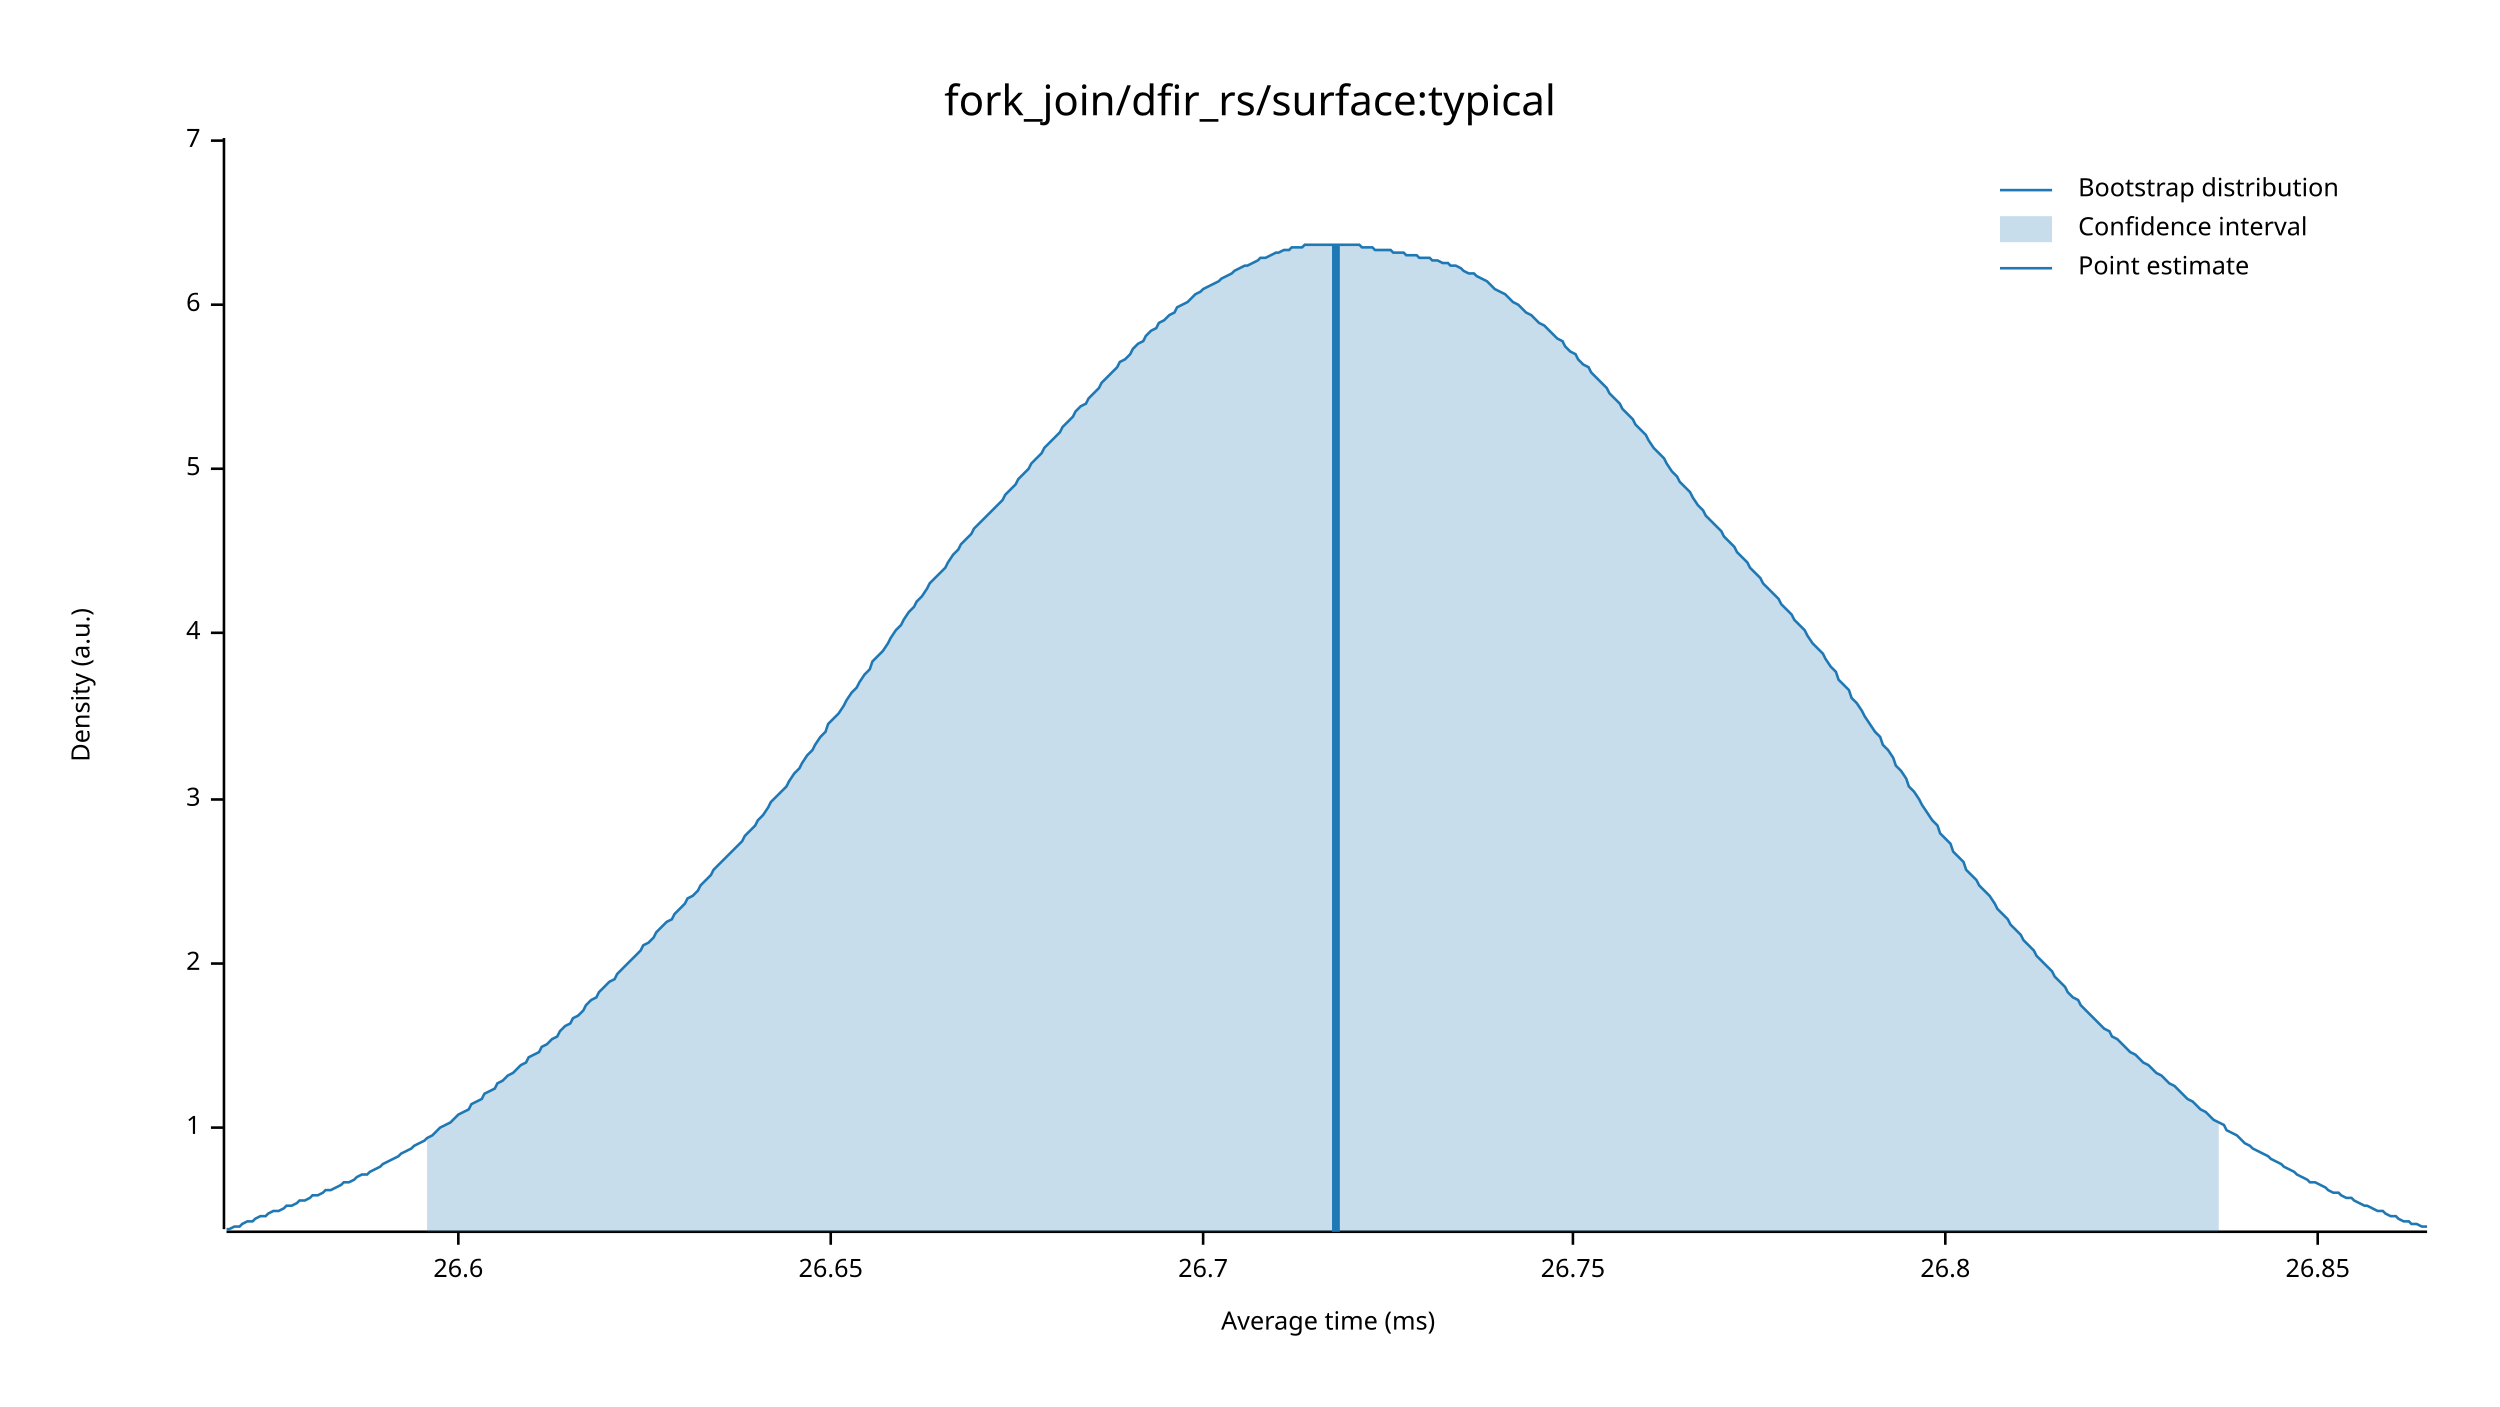
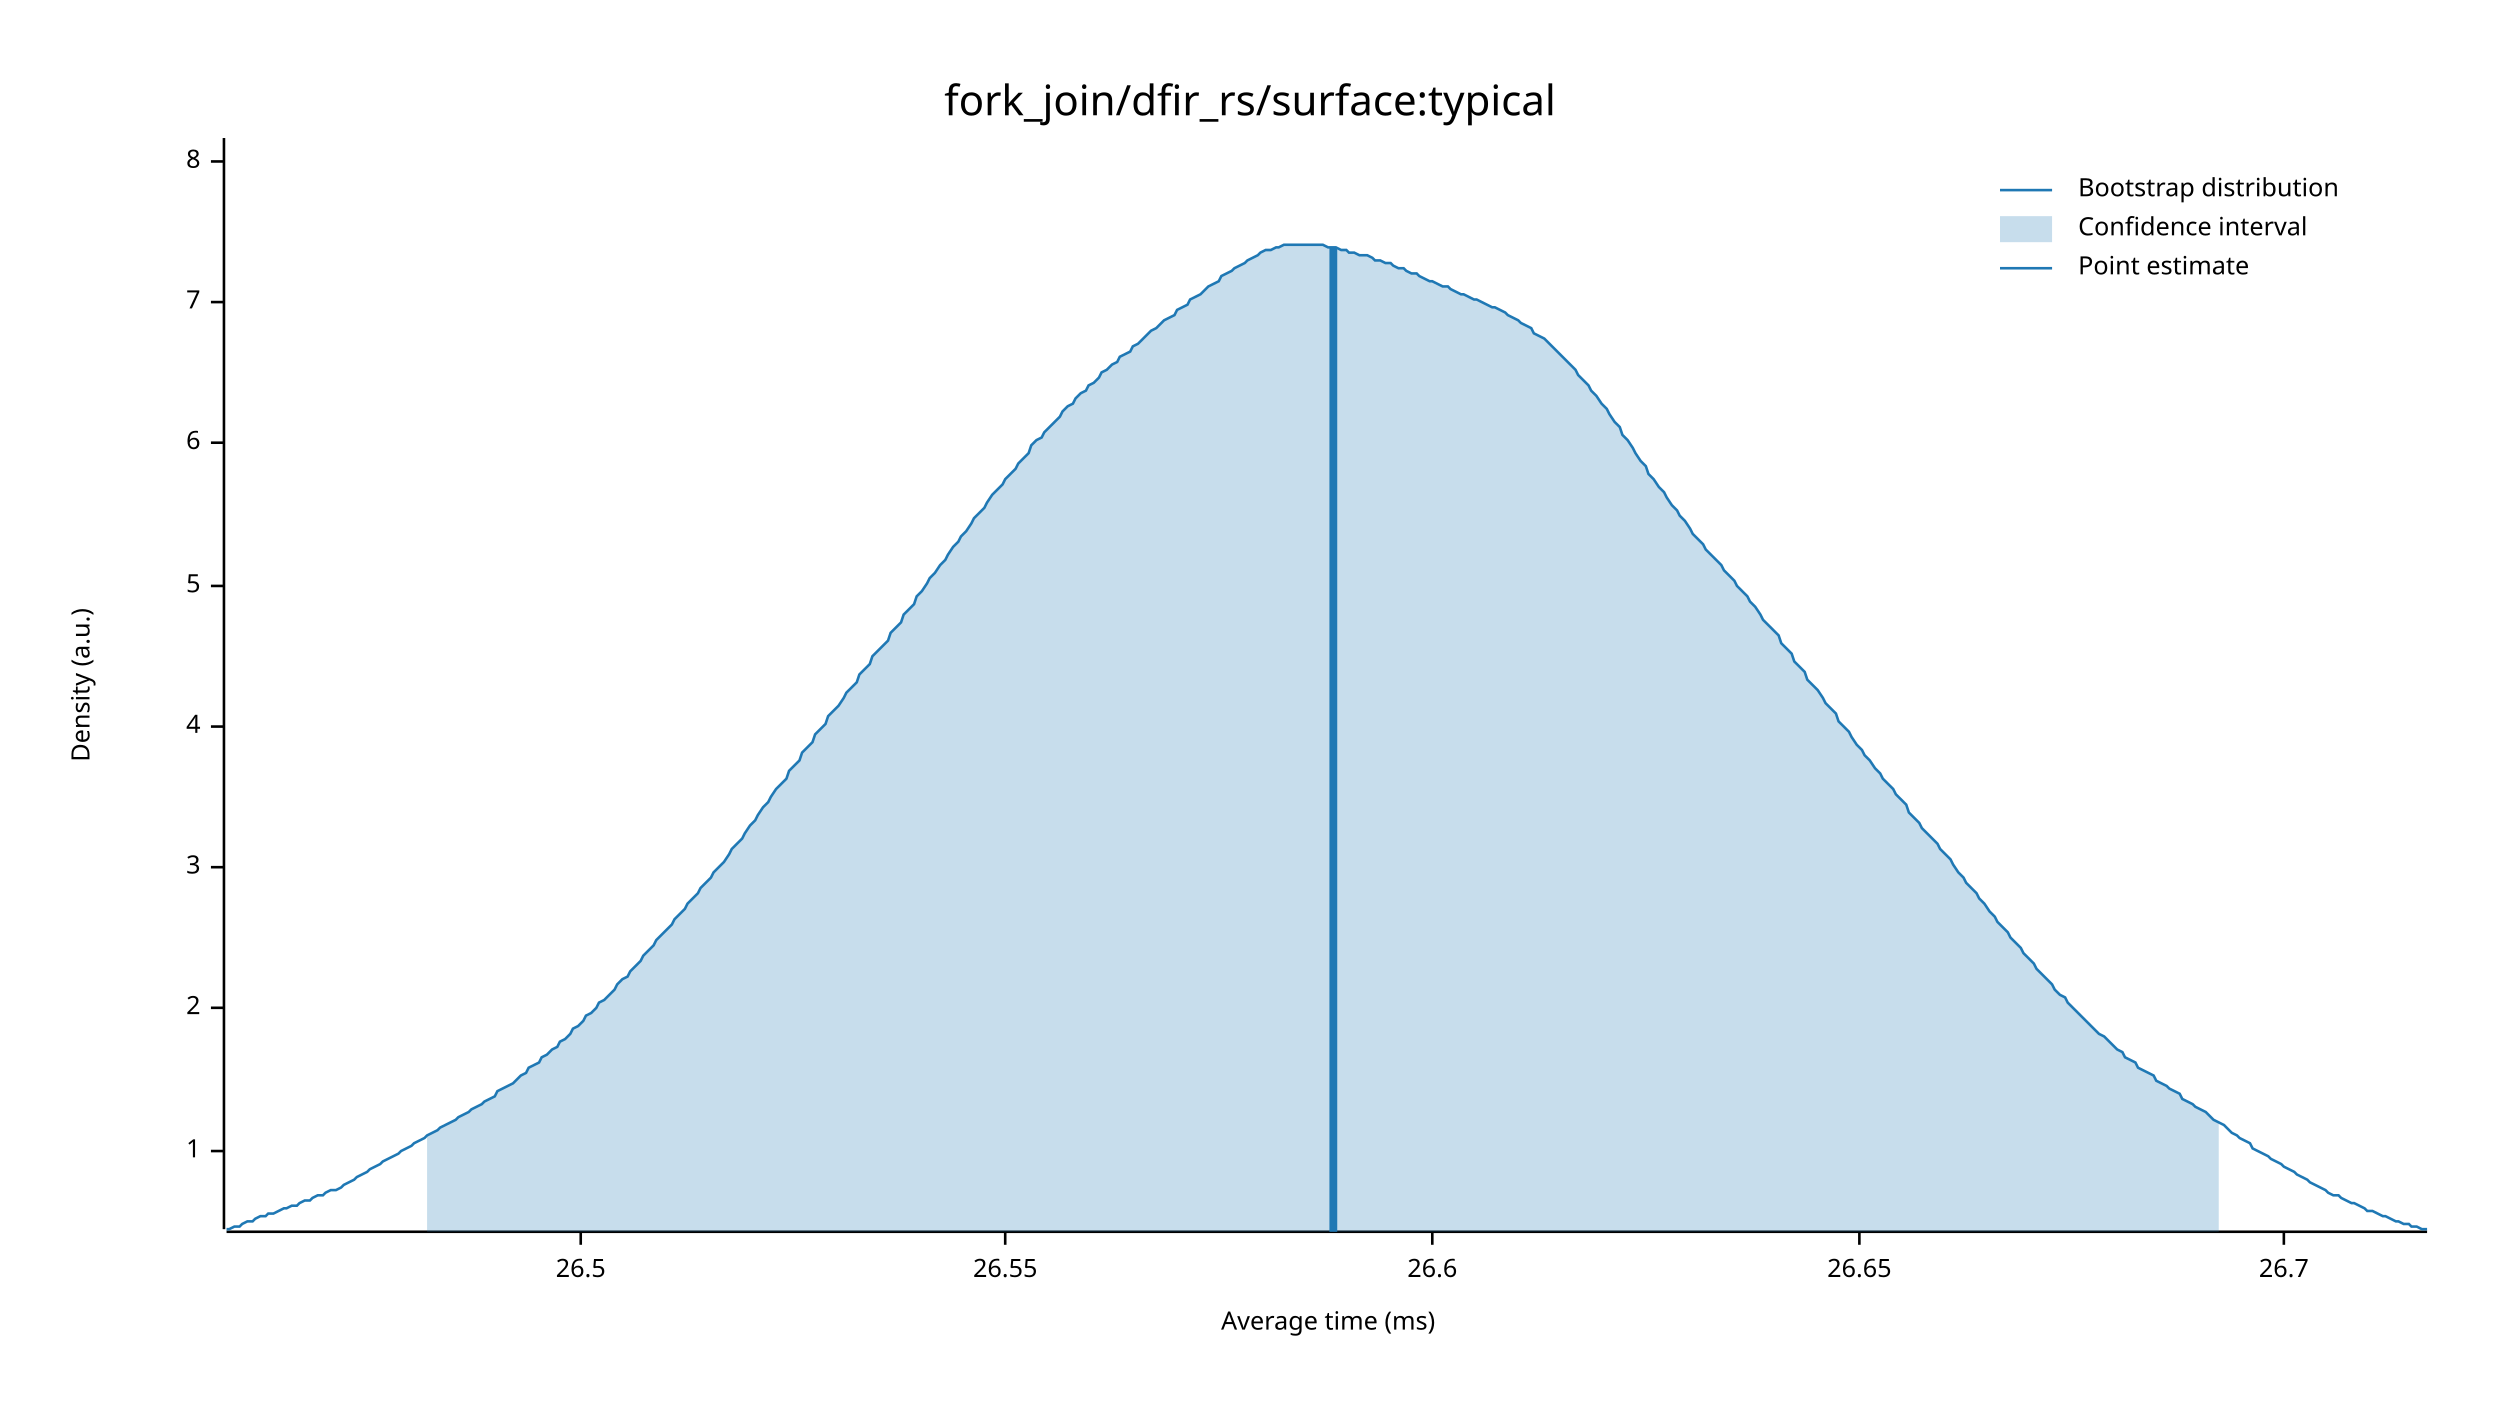
<svg xmlns="http://www.w3.org/2000/svg" width="960" height="540" viewBox="0 0 960 540">
  <text x="480" y="32" dy="0.76em" text-anchor="middle" font-family="sans-serif" font-size="16.129" opacity="1" fill="#000000">
fork_join/dfir_rs/surface:typical
</text>
  <text x="27" y="263" dy="0.76em" text-anchor="middle" font-family="sans-serif" font-size="9.677" opacity="1" fill="#000000" transform="rotate(270, 27, 263)">
Density (a.u.)
</text>
  <text x="510" y="513" dy="-0.5ex" text-anchor="middle" font-family="sans-serif" font-size="9.677" opacity="1" fill="#000000">
Average time (ms)
</text>
  <polyline fill="none" opacity="1" stroke="#000000" stroke-width="1" points="86,53 86,472 " />
-   <text x="77" y="433" dy="0.5ex" text-anchor="end" font-family="sans-serif" font-size="9.677" opacity="1" fill="#000000">
+   <text x="77" y="442" dy="0.5ex" text-anchor="end" font-family="sans-serif" font-size="9.677" opacity="1" fill="#000000">
1
</text>
-   <polyline fill="none" opacity="1" stroke="#000000" stroke-width="1" points="81,433 86,433 " />
-   <text x="77" y="370" dy="0.5ex" text-anchor="end" font-family="sans-serif" font-size="9.677" opacity="1" fill="#000000">
+   <polyline fill="none" opacity="1" stroke="#000000" stroke-width="1" points="81,442 86,442 " />
+   <text x="77" y="387" dy="0.5ex" text-anchor="end" font-family="sans-serif" font-size="9.677" opacity="1" fill="#000000">
2
</text>
-   <polyline fill="none" opacity="1" stroke="#000000" stroke-width="1" points="81,370 86,370 " />
-   <text x="77" y="307" dy="0.5ex" text-anchor="end" font-family="sans-serif" font-size="9.677" opacity="1" fill="#000000">
+   <polyline fill="none" opacity="1" stroke="#000000" stroke-width="1" points="81,387 86,387 " />
+   <text x="77" y="333" dy="0.5ex" text-anchor="end" font-family="sans-serif" font-size="9.677" opacity="1" fill="#000000">
3
</text>
-   <polyline fill="none" opacity="1" stroke="#000000" stroke-width="1" points="81,307 86,307 " />
-   <text x="77" y="243" dy="0.5ex" text-anchor="end" font-family="sans-serif" font-size="9.677" opacity="1" fill="#000000">
+   <polyline fill="none" opacity="1" stroke="#000000" stroke-width="1" points="81,333 86,333 " />
+   <text x="77" y="279" dy="0.5ex" text-anchor="end" font-family="sans-serif" font-size="9.677" opacity="1" fill="#000000">
4
</text>
-   <polyline fill="none" opacity="1" stroke="#000000" stroke-width="1" points="81,243 86,243 " />
-   <text x="77" y="180" dy="0.5ex" text-anchor="end" font-family="sans-serif" font-size="9.677" opacity="1" fill="#000000">
+   <polyline fill="none" opacity="1" stroke="#000000" stroke-width="1" points="81,279 86,279 " />
+   <text x="77" y="225" dy="0.5ex" text-anchor="end" font-family="sans-serif" font-size="9.677" opacity="1" fill="#000000">
5
</text>
-   <polyline fill="none" opacity="1" stroke="#000000" stroke-width="1" points="81,180 86,180 " />
-   <text x="77" y="117" dy="0.5ex" text-anchor="end" font-family="sans-serif" font-size="9.677" opacity="1" fill="#000000">
+   <polyline fill="none" opacity="1" stroke="#000000" stroke-width="1" points="81,225 86,225 " />
+   <text x="77" y="170" dy="0.5ex" text-anchor="end" font-family="sans-serif" font-size="9.677" opacity="1" fill="#000000">
6
</text>
-   <polyline fill="none" opacity="1" stroke="#000000" stroke-width="1" points="81,117 86,117 " />
-   <text x="77" y="54" dy="0.5ex" text-anchor="end" font-family="sans-serif" font-size="9.677" opacity="1" fill="#000000">
+   <polyline fill="none" opacity="1" stroke="#000000" stroke-width="1" points="81,170 86,170 " />
+   <text x="77" y="116" dy="0.5ex" text-anchor="end" font-family="sans-serif" font-size="9.677" opacity="1" fill="#000000">
7
</text>
-   <polyline fill="none" opacity="1" stroke="#000000" stroke-width="1" points="81,54 86,54 " />
+   <polyline fill="none" opacity="1" stroke="#000000" stroke-width="1" points="81,116 86,116 " />
+   <text x="77" y="62" dy="0.5ex" text-anchor="end" font-family="sans-serif" font-size="9.677" opacity="1" fill="#000000">
+ 8
+ </text>
+   <polyline fill="none" opacity="1" stroke="#000000" stroke-width="1" points="81,62 86,62 " />
  <polyline fill="none" opacity="1" stroke="#000000" stroke-width="1" points="87,473 932,473 " />
-   <text x="176" y="483" dy="0.76em" text-anchor="middle" font-family="sans-serif" font-size="9.677" opacity="1" fill="#000000">
+   <text x="223" y="483" dy="0.76em" text-anchor="middle" font-family="sans-serif" font-size="9.677" opacity="1" fill="#000000">
+ 26.5
+ </text>
+   <polyline fill="none" opacity="1" stroke="#000000" stroke-width="1" points="223,473 223,478 " />
+   <text x="386" y="483" dy="0.76em" text-anchor="middle" font-family="sans-serif" font-size="9.677" opacity="1" fill="#000000">
+ 26.55
+ </text>
+   <polyline fill="none" opacity="1" stroke="#000000" stroke-width="1" points="386,473 386,478 " />
+   <text x="550" y="483" dy="0.76em" text-anchor="middle" font-family="sans-serif" font-size="9.677" opacity="1" fill="#000000">
26.6
</text>
-   <polyline fill="none" opacity="1" stroke="#000000" stroke-width="1" points="176,473 176,478 " />
-   <text x="319" y="483" dy="0.76em" text-anchor="middle" font-family="sans-serif" font-size="9.677" opacity="1" fill="#000000">
+   <polyline fill="none" opacity="1" stroke="#000000" stroke-width="1" points="550,473 550,478 " />
+   <text x="714" y="483" dy="0.76em" text-anchor="middle" font-family="sans-serif" font-size="9.677" opacity="1" fill="#000000">
26.65
</text>
-   <polyline fill="none" opacity="1" stroke="#000000" stroke-width="1" points="319,473 319,478 " />
-   <text x="462" y="483" dy="0.76em" text-anchor="middle" font-family="sans-serif" font-size="9.677" opacity="1" fill="#000000">
+   <polyline fill="none" opacity="1" stroke="#000000" stroke-width="1" points="714,473 714,478 " />
+   <text x="877" y="483" dy="0.76em" text-anchor="middle" font-family="sans-serif" font-size="9.677" opacity="1" fill="#000000">
26.7
</text>
-   <polyline fill="none" opacity="1" stroke="#000000" stroke-width="1" points="462,473 462,478 " />
-   <text x="604" y="483" dy="0.76em" text-anchor="middle" font-family="sans-serif" font-size="9.677" opacity="1" fill="#000000">
- 26.75
- </text>
-   <polyline fill="none" opacity="1" stroke="#000000" stroke-width="1" points="604,473 604,478 " />
-   <text x="747" y="483" dy="0.76em" text-anchor="middle" font-family="sans-serif" font-size="9.677" opacity="1" fill="#000000">
- 26.8
- </text>
-   <polyline fill="none" opacity="1" stroke="#000000" stroke-width="1" points="747,473 747,478 " />
-   <text x="890" y="483" dy="0.76em" text-anchor="middle" font-family="sans-serif" font-size="9.677" opacity="1" fill="#000000">
- 26.85
- </text>
-   <polyline fill="none" opacity="1" stroke="#000000" stroke-width="1" points="890,473 890,478 " />
-   <polyline fill="none" opacity="1" stroke="#1F78B4" stroke-width="1" points="87,472 88,472 90,471 92,471 93,470 95,469 97,469 98,468 100,467 102,467 103,466 105,465 107,465 109,464 110,463 112,463 114,462 115,461 117,461 119,460 120,459 122,459 124,458 125,457 127,457 129,456 131,455 132,454 134,454 136,453 137,452 139,451 141,451 142,450 144,449 146,448 147,447 149,446 151,445 153,444 154,443 156,442 158,441 159,440 161,439 163,438 164,437 166,436 168,434 169,433 171,432 173,431 175,429 176,428 178,427 180,426 181,424 183,423 185,422 186,420 188,419 190,418 191,416 193,415 195,413 197,412 198,411 200,409 202,408 203,406 205,405 207,404 208,402 210,401 212,399 214,398 215,396 217,394 219,393 220,391 222,390 224,388 225,386 227,384 229,383 230,381 232,379 234,377 236,376 237,374 239,372 241,370 242,369 244,367 246,365 247,363 249,362 251,360 252,358 254,356 256,354 258,353 259,351 261,349 263,347 264,345 266,344 268,342 269,340 271,338 273,336 274,334 276,332 278,330 280,328 281,327 283,325 285,323 286,321 288,319 290,317 291,315 293,313 295,310 296,308 298,306 300,304 302,302 303,300 305,297 307,295 308,293 310,290 312,288 313,286 315,283 317,281 318,278 320,276 322,274 324,271 325,269 327,266 329,264 330,262 332,259 334,257 335,254 337,252 339,250 341,247 342,245 344,242 346,240 347,238 349,235 351,233 352,231 354,229 356,226 357,224 359,222 361,220 363,218 364,216 366,213 368,211 369,209 371,207 373,205 374,203 376,201 378,199 379,198 381,196 383,194 385,192 386,190 388,188 390,186 391,184 393,182 395,180 396,178 398,176 400,174 401,172 403,170 405,168 407,166 408,164 410,162 412,160 413,158 415,156 417,155 418,153 420,151 422,149 423,147 425,145 427,143 429,141 430,139 432,138 434,136 435,134 437,132 439,131 440,129 442,127 444,126 445,124 447,123 449,121 451,120 452,118 454,117 456,116 457,115 459,113 461,112 462,111 464,110 466,109 468,108 469,107 471,106 473,105 474,104 476,103 478,102 479,102 481,101 483,100 484,99 486,99 488,98 490,97 491,97 493,96 495,96 496,95 498,95 500,95 501,94 503,94 505,94 506,94 508,94 510,94 512,94 513,94 515,94 517,94 518,94 520,94 522,94 523,95 525,95 527,95 528,96 530,96 532,96 534,96 535,97 537,97 539,97 540,98 542,98 544,98 545,99 547,99 549,99 550,100 552,100 554,101 556,101 557,102 559,102 561,103 562,104 564,105 566,105 567,106 569,107 571,108 573,110 574,111 576,112 578,113 579,114 581,116 583,117 584,118 586,120 588,121 589,122 591,124 593,125 595,127 596,128 598,130 600,131 601,133 603,135 605,136 606,138 608,140 610,141 611,143 613,145 615,147 617,149 618,151 620,153 622,155 623,157 625,159 627,161 628,163 630,165 632,167 633,169 635,172 637,174 639,176 640,178 642,181 644,183 645,185 647,187 649,189 650,191 652,194 654,196 655,198 657,200 659,202 661,204 662,206 664,208 666,210 667,212 669,214 671,216 672,218 674,220 676,222 677,224 679,226 681,228 683,230 684,232 686,234 688,236 689,238 691,240 693,242 694,244 696,247 698,249 700,251 701,253 703,256 705,258 706,261 708,263 710,265 711,268 713,270 715,273 716,275 718,278 720,281 722,283 723,286 725,288 727,291 728,294 730,296 732,299 733,302 735,304 737,307 738,309 740,312 742,315 744,317 745,320 747,322 749,324 750,327 752,329 754,331 755,334 757,336 759,338 760,340 762,342 764,344 766,347 767,349 769,351 771,353 772,355 774,357 776,359 777,361 779,363 781,365 782,367 784,369 786,371 788,373 789,375 791,377 793,379 794,381 796,383 798,384 799,386 801,388 803,390 804,391 806,393 808,395 810,396 811,398 813,399 815,401 816,402 818,404 820,405 821,406 823,408 825,409 827,411 828,412 830,413 832,415 833,416 835,417 837,419 838,420 840,422 842,423 843,424 845,426 847,427 849,429 850,430 852,431 854,432 855,434 857,435 859,436 860,437 862,439 864,440 865,441 867,442 869,443 871,444 872,445 874,446 876,447 877,448 879,449 881,450 882,451 884,452 886,453 887,454 889,454 891,455 893,456 894,457 896,458 898,458 899,459 901,460 903,460 904,461 906,462 908,463 909,463 911,464 913,465 915,465 916,466 918,467 920,467 921,468 923,469 925,469 926,470 928,470 930,471 932,471 " />
-   <polygon opacity="0.25" fill="#1F78B4" points="164,437 166,436 168,434 169,433 171,432 173,431 175,429 176,428 178,427 180,426 181,424 183,423 185,422 186,420 188,419 190,418 191,416 193,415 195,413 197,412 198,411 200,409 202,408 203,406 205,405 207,404 208,402 210,401 212,399 214,398 215,396 217,394 219,393 220,391 222,390 224,388 225,386 227,384 229,383 230,381 232,379 234,377 236,376 237,374 239,372 241,370 242,369 244,367 246,365 247,363 249,362 251,360 252,358 254,356 256,354 258,353 259,351 261,349 263,347 264,345 266,344 268,342 269,340 271,338 273,336 274,334 276,332 278,330 280,328 281,327 283,325 285,323 286,321 288,319 290,317 291,315 293,313 295,310 296,308 298,306 300,304 302,302 303,300 305,297 307,295 308,293 310,290 312,288 313,286 315,283 317,281 318,278 320,276 322,274 324,271 325,269 327,266 329,264 330,262 332,259 334,257 335,254 337,252 339,250 341,247 342,245 344,242 346,240 347,238 349,235 351,233 352,231 354,229 356,226 357,224 359,222 361,220 363,218 364,216 366,213 368,211 369,209 371,207 373,205 374,203 376,201 378,199 379,198 381,196 383,194 385,192 386,190 388,188 390,186 391,184 393,182 395,180 396,178 398,176 400,174 401,172 403,170 405,168 407,166 408,164 410,162 412,160 413,158 415,156 417,155 418,153 420,151 422,149 423,147 425,145 427,143 429,141 430,139 432,138 434,136 435,134 437,132 439,131 440,129 442,127 444,126 445,124 447,123 449,121 451,120 452,118 454,117 456,116 457,115 459,113 461,112 462,111 464,110 466,109 468,108 469,107 471,106 473,105 474,104 476,103 478,102 479,102 481,101 483,100 484,99 486,99 488,98 490,97 491,97 493,96 495,96 496,95 498,95 500,95 501,94 503,94 505,94 506,94 508,94 510,94 512,94 513,94 515,94 517,94 518,94 520,94 522,94 523,95 525,95 527,95 528,96 530,96 532,96 534,96 535,97 537,97 539,97 540,98 542,98 544,98 545,99 547,99 549,99 550,100 552,100 554,101 556,101 557,102 559,102 561,103 562,104 564,105 566,105 567,106 569,107 571,108 573,110 574,111 576,112 578,113 579,114 581,116 583,117 584,118 586,120 588,121 589,122 591,124 593,125 595,127 596,128 598,130 600,131 601,133 603,135 605,136 606,138 608,140 610,141 611,143 613,145 615,147 617,149 618,151 620,153 622,155 623,157 625,159 627,161 628,163 630,165 632,167 633,169 635,172 637,174 639,176 640,178 642,181 644,183 645,185 647,187 649,189 650,191 652,194 654,196 655,198 657,200 659,202 661,204 662,206 664,208 666,210 667,212 669,214 671,216 672,218 674,220 676,222 677,224 679,226 681,228 683,230 684,232 686,234 688,236 689,238 691,240 693,242 694,244 696,247 698,249 700,251 701,253 703,256 705,258 706,261 708,263 710,265 711,268 713,270 715,273 716,275 718,278 720,281 722,283 723,286 725,288 727,291 728,294 730,296 732,299 733,302 735,304 737,307 738,309 740,312 742,315 744,317 745,320 747,322 749,324 750,327 752,329 754,331 755,334 757,336 759,338 760,340 762,342 764,344 766,347 767,349 769,351 771,353 772,355 774,357 776,359 777,361 779,363 781,365 782,367 784,369 786,371 788,373 789,375 791,377 793,379 794,381 796,383 798,384 799,386 801,388 803,390 804,391 806,393 808,395 810,396 811,398 813,399 815,401 816,402 818,404 820,405 821,406 823,408 825,409 827,411 828,412 830,413 832,415 833,416 835,417 837,419 838,420 840,422 842,423 843,424 845,426 847,427 849,429 850,430 852,431 852,473 164,473 " />
-   <polyline fill="none" opacity="1" stroke="#1F78B4" stroke-width="3" points="513,473 513,94 " />
+   <polyline fill="none" opacity="1" stroke="#000000" stroke-width="1" points="877,473 877,478 " />
+   <polyline fill="none" opacity="1" stroke="#1F78B4" stroke-width="1" points="87,472 88,472 90,471 92,471 93,470 95,469 97,469 98,468 100,467 102,467 103,466 105,466 107,465 109,464 110,464 112,463 114,463 115,462 117,461 119,461 120,460 122,459 124,459 125,458 127,457 129,457 131,456 132,455 134,454 136,453 137,452 139,451 141,450 142,449 144,448 146,447 147,446 149,445 151,444 153,443 154,442 156,441 158,440 159,439 161,438 163,437 164,436 166,435 168,434 169,433 171,432 173,431 175,430 176,429 178,428 180,427 181,426 183,425 185,424 186,423 188,422 190,421 191,419 193,418 195,417 197,416 198,415 200,413 202,412 203,410 205,409 207,408 208,406 210,405 212,403 214,402 215,400 217,399 219,397 220,395 222,394 224,392 225,390 227,389 229,387 230,385 232,384 234,382 236,380 237,378 239,376 241,375 242,373 244,371 246,369 247,367 249,365 251,363 252,361 254,359 256,357 258,355 259,353 261,351 263,349 264,347 266,345 268,343 269,341 271,339 273,337 274,335 276,333 278,331 280,328 281,326 283,324 285,322 286,320 288,317 290,315 291,313 293,310 295,308 296,306 298,303 300,301 302,299 303,296 305,294 307,292 308,289 310,287 312,285 313,282 315,280 317,278 318,275 320,273 322,271 324,268 325,266 327,264 329,262 330,259 332,257 334,255 335,252 337,250 339,248 341,246 342,243 344,241 346,239 347,236 349,234 351,232 352,229 354,227 356,224 357,222 359,220 361,217 363,215 364,213 366,210 368,208 369,206 371,204 373,201 374,199 376,197 378,195 379,193 381,190 383,188 385,186 386,184 388,182 390,180 391,178 393,176 395,174 396,171 398,169 400,168 401,166 403,164 405,162 407,160 408,158 410,156 412,155 413,153 415,151 417,150 418,148 420,147 422,145 423,143 425,142 427,140 429,139 430,137 432,136 434,135 435,133 437,132 439,130 440,129 442,127 444,126 445,125 447,123 449,122 451,121 452,119 454,118 456,117 457,115 459,114 461,113 462,112 464,110 466,109 468,108 469,106 471,105 473,104 474,103 476,102 478,101 479,100 481,99 483,98 484,97 486,96 488,96 490,95 491,95 493,94 495,94 496,94 498,94 500,94 501,94 503,94 505,94 506,94 508,94 510,95 512,95 513,95 515,96 517,96 518,97 520,97 522,98 523,98 525,98 527,99 528,100 530,100 532,101 534,101 535,102 537,103 539,103 540,104 542,105 544,105 545,106 547,107 549,108 550,108 552,109 554,110 556,110 557,111 559,112 561,113 562,113 564,114 566,115 567,115 569,116 571,117 573,118 574,118 576,119 578,120 579,121 581,122 583,123 584,124 586,125 588,126 589,128 591,129 593,130 595,132 596,133 598,135 600,137 601,138 603,140 605,142 606,144 608,146 610,148 611,150 613,152 615,155 617,157 618,159 620,162 622,164 623,167 625,169 627,172 628,174 630,177 632,179 633,182 635,184 637,187 639,189 640,191 642,194 644,196 645,198 647,200 649,203 650,205 652,207 654,209 655,211 657,213 659,215 661,217 662,219 664,221 666,223 667,225 669,227 671,229 672,231 674,233 676,236 677,238 679,240 681,242 683,244 684,247 686,249 688,251 689,254 691,256 693,258 694,261 696,263 698,265 700,268 701,270 703,272 705,274 706,277 708,279 710,281 711,283 713,286 715,288 716,290 718,292 720,295 722,297 723,299 725,301 727,303 728,305 730,307 732,309 733,312 735,314 737,316 738,318 740,320 742,322 744,324 745,326 747,328 749,330 750,332 752,335 754,337 755,339 757,341 759,343 760,345 762,347 764,350 766,352 767,354 769,356 771,358 772,360 774,362 776,364 777,366 779,368 781,370 782,372 784,374 786,376 788,378 789,380 791,382 793,383 794,385 796,387 798,389 799,390 801,392 803,394 804,395 806,397 808,398 810,400 811,401 813,403 815,404 816,406 818,407 820,408 821,410 823,411 825,412 827,413 828,415 830,416 832,417 833,418 835,419 837,420 838,422 840,423 842,424 843,425 845,426 847,427 849,429 850,430 852,431 854,432 855,433 857,435 859,436 860,437 862,438 864,439 865,441 867,442 869,443 871,444 872,445 874,446 876,447 877,448 879,449 881,450 882,451 884,452 886,453 887,454 889,455 891,456 893,457 894,458 896,459 898,459 899,460 901,461 903,462 904,462 906,463 908,464 909,465 911,465 913,466 915,467 916,467 918,468 920,469 921,469 923,470 925,470 926,471 928,471 930,472 932,472 " />
+   <polygon opacity="0.25" fill="#1F78B4" points="164,436 166,435 168,434 169,433 171,432 173,431 175,430 176,429 178,428 180,427 181,426 183,425 185,424 186,423 188,422 190,421 191,419 193,418 195,417 197,416 198,415 200,413 202,412 203,410 205,409 207,408 208,406 210,405 212,403 214,402 215,400 217,399 219,397 220,395 222,394 224,392 225,390 227,389 229,387 230,385 232,384 234,382 236,380 237,378 239,376 241,375 242,373 244,371 246,369 247,367 249,365 251,363 252,361 254,359 256,357 258,355 259,353 261,351 263,349 264,347 266,345 268,343 269,341 271,339 273,337 274,335 276,333 278,331 280,328 281,326 283,324 285,322 286,320 288,317 290,315 291,313 293,310 295,308 296,306 298,303 300,301 302,299 303,296 305,294 307,292 308,289 310,287 312,285 313,282 315,280 317,278 318,275 320,273 322,271 324,268 325,266 327,264 329,262 330,259 332,257 334,255 335,252 337,250 339,248 341,246 342,243 344,241 346,239 347,236 349,234 351,232 352,229 354,227 356,224 357,222 359,220 361,217 363,215 364,213 366,210 368,208 369,206 371,204 373,201 374,199 376,197 378,195 379,193 381,190 383,188 385,186 386,184 388,182 390,180 391,178 393,176 395,174 396,171 398,169 400,168 401,166 403,164 405,162 407,160 408,158 410,156 412,155 413,153 415,151 417,150 418,148 420,147 422,145 423,143 425,142 427,140 429,139 430,137 432,136 434,135 435,133 437,132 439,130 440,129 442,127 444,126 445,125 447,123 449,122 451,121 452,119 454,118 456,117 457,115 459,114 461,113 462,112 464,110 466,109 468,108 469,106 471,105 473,104 474,103 476,102 478,101 479,100 481,99 483,98 484,97 486,96 488,96 490,95 491,95 493,94 495,94 496,94 498,94 500,94 501,94 503,94 505,94 506,94 508,94 510,95 512,95 513,95 515,96 517,96 518,97 520,97 522,98 523,98 525,98 527,99 528,100 530,100 532,101 534,101 535,102 537,103 539,103 540,104 542,105 544,105 545,106 547,107 549,108 550,108 552,109 554,110 556,110 557,111 559,112 561,113 562,113 564,114 566,115 567,115 569,116 571,117 573,118 574,118 576,119 578,120 579,121 581,122 583,123 584,124 586,125 588,126 589,128 591,129 593,130 595,132 596,133 598,135 600,137 601,138 603,140 605,142 606,144 608,146 610,148 611,150 613,152 615,155 617,157 618,159 620,162 622,164 623,167 625,169 627,172 628,174 630,177 632,179 633,182 635,184 637,187 639,189 640,191 642,194 644,196 645,198 647,200 649,203 650,205 652,207 654,209 655,211 657,213 659,215 661,217 662,219 664,221 666,223 667,225 669,227 671,229 672,231 674,233 676,236 677,238 679,240 681,242 683,244 684,247 686,249 688,251 689,254 691,256 693,258 694,261 696,263 698,265 700,268 701,270 703,272 705,274 706,277 708,279 710,281 711,283 713,286 715,288 716,290 718,292 720,295 722,297 723,299 725,301 727,303 728,305 730,307 732,309 733,312 735,314 737,316 738,318 740,320 742,322 744,324 745,326 747,328 749,330 750,332 752,335 754,337 755,339 757,341 759,343 760,345 762,347 764,350 766,352 767,354 769,356 771,358 772,360 774,362 776,364 777,366 779,368 781,370 782,372 784,374 786,376 788,378 789,380 791,382 793,383 794,385 796,387 798,389 799,390 801,392 803,394 804,395 806,397 808,398 810,400 811,401 813,403 815,404 816,406 818,407 820,408 821,410 823,411 825,412 827,413 828,415 830,416 832,417 833,418 835,419 837,420 838,422 840,423 842,424 843,425 845,426 847,427 849,429 850,430 852,431 852,473 164,473 " />
+   <polyline fill="none" opacity="1" stroke="#1F78B4" stroke-width="3" points="512,473 512,95 " />
  <text x="798" y="68" dy="0.76em" text-anchor="start" font-family="sans-serif" font-size="9.677" opacity="1" fill="#000000">
Bootstrap distribution
</text>
  <text x="798" y="83" dy="0.76em" text-anchor="start" font-family="sans-serif" font-size="9.677" opacity="1" fill="#000000">
Confidence interval
</text>
  <text x="798" y="98" dy="0.76em" text-anchor="start" font-family="sans-serif" font-size="9.677" opacity="1" fill="#000000">
Point estimate
</text>
  <polyline fill="none" opacity="1" stroke="#1F78B4" stroke-width="1" points="768,73 788,73 " />
  <rect x="768" y="83" width="20" height="10" opacity="0.25" fill="#1F78B4" stroke="none" />
  <polyline fill="none" opacity="1" stroke="#1F78B4" stroke-width="1" points="768,103 788,103 " />
</svg>
